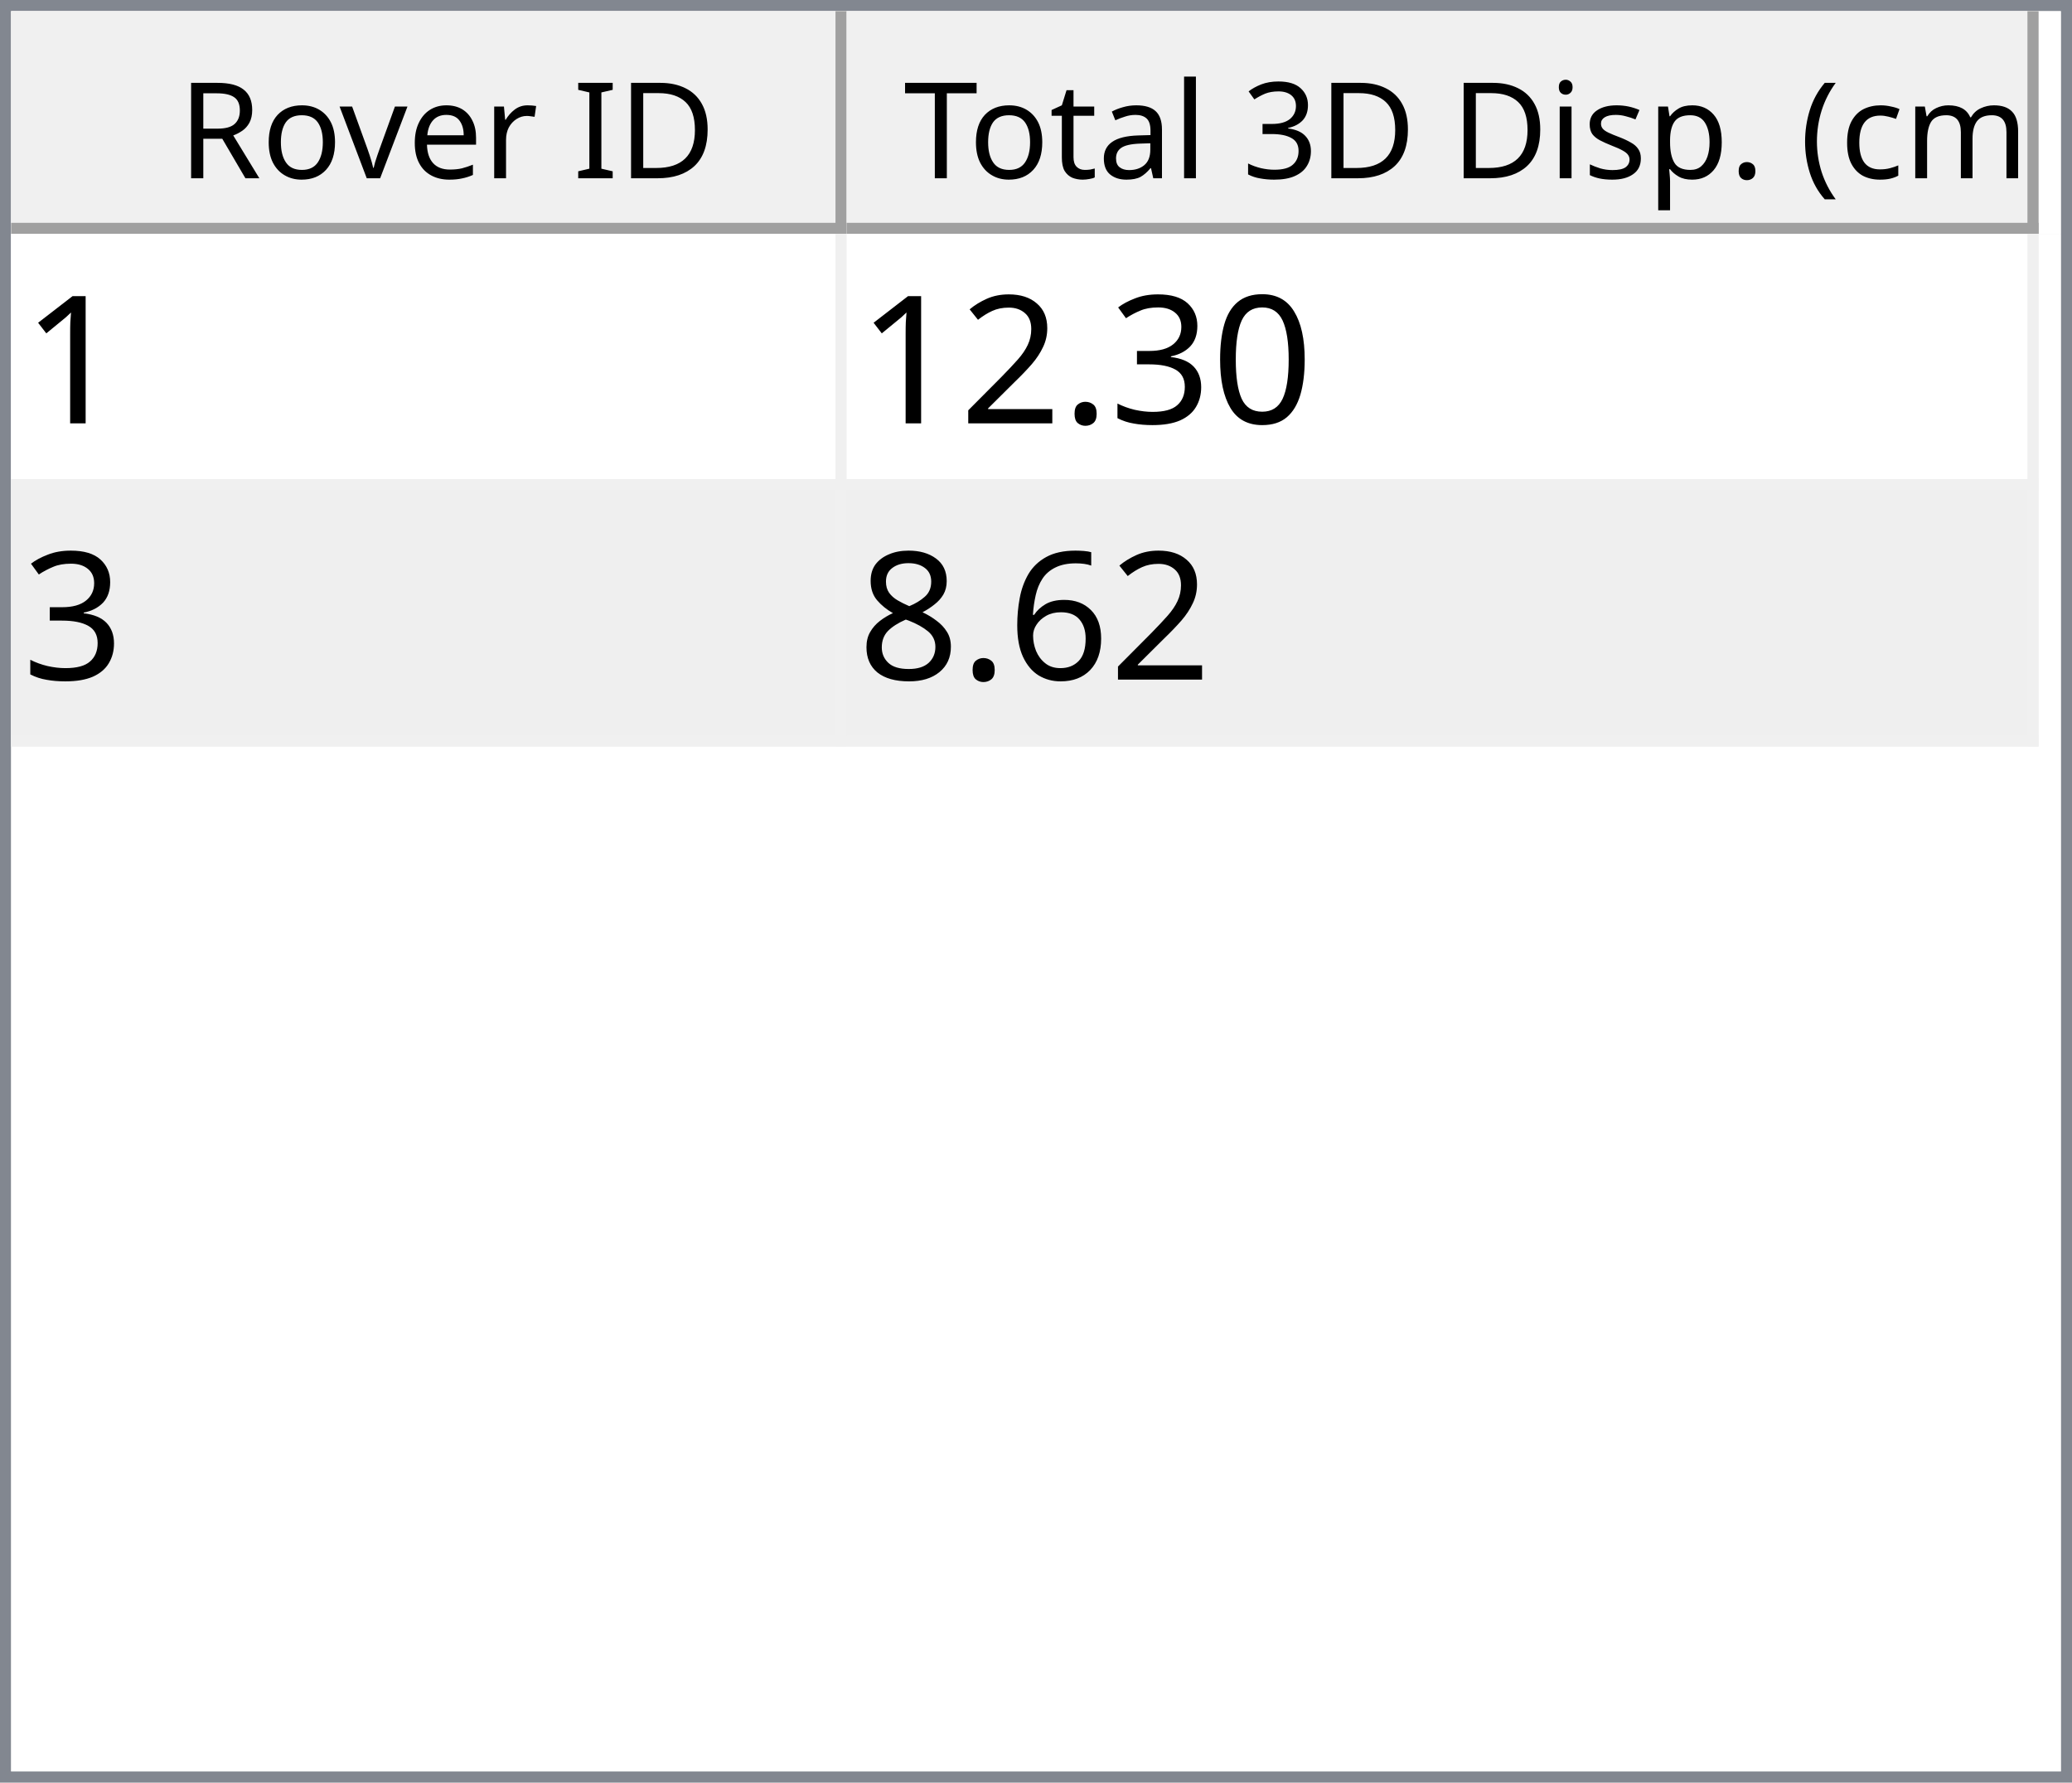
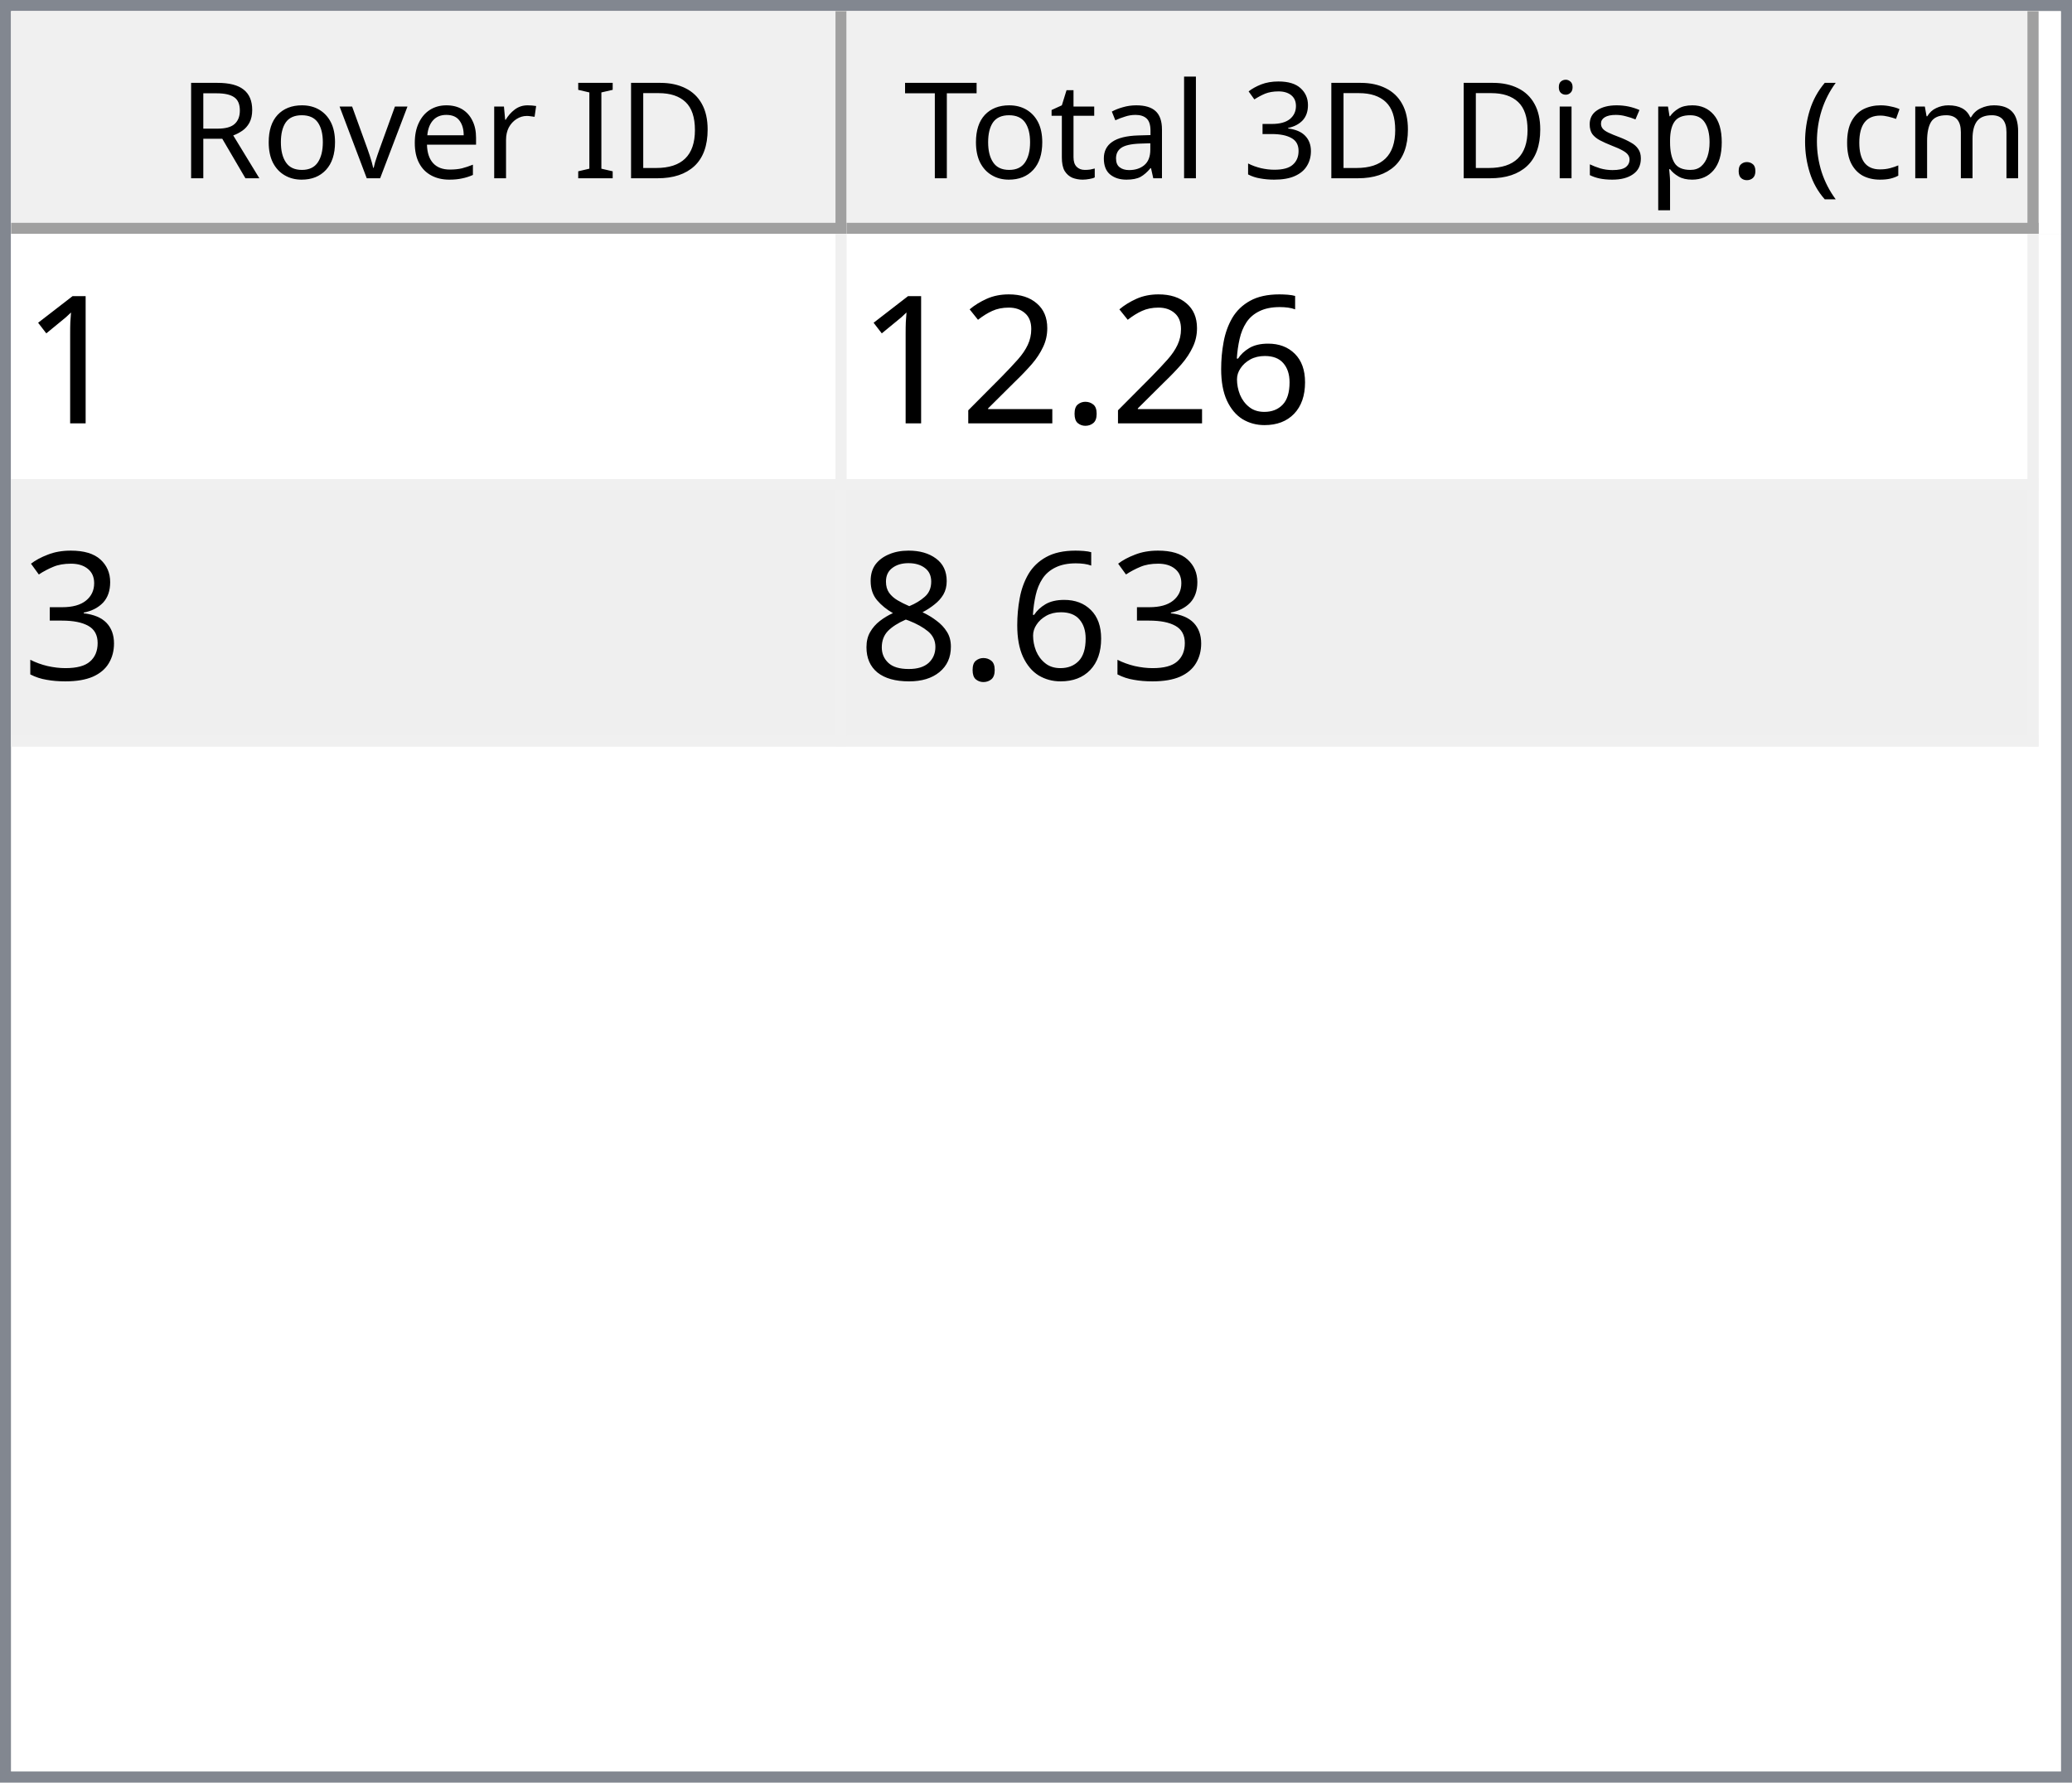
<svg xmlns="http://www.w3.org/2000/svg" style="fill-opacity:1; color-rendering:auto; color-interpolation:auto; text-rendering:auto; stroke:black; stroke-linecap:square; stroke-miterlimit:10; shape-rendering:auto; stroke-opacity:1; fill:black; stroke-dasharray:none; font-weight:normal; stroke-width:1; font-family:'Dialog'; font-style:normal; stroke-linejoin:miter; font-size:12px; stroke-dashoffset:0; image-rendering:auto;" width="186" height="160">
  <defs id="genericDefs" />
  <g>
    <defs id="defs1">
      <clipPath clipPathUnits="userSpaceOnUse" id="clipPath1">
        <path d="M0 0 L186 0 L186 160 L0 160 L0 0 Z" />
      </clipPath>
      <clipPath clipPathUnits="userSpaceOnUse" id="clipPath2">
        <path d="M0 0 L0 160 L186 160 L186 0 Z" />
      </clipPath>
      <clipPath clipPathUnits="userSpaceOnUse" id="clipPath3">
        <path d="M0 0 L0 20 L184 20 L184 0 Z" />
      </clipPath>
      <clipPath clipPathUnits="userSpaceOnUse" id="clipPath4">
        <path d="M0 0 L0 20 L75 20 L75 0 Z" />
      </clipPath>
      <clipPath clipPathUnits="userSpaceOnUse" id="clipPath5">
        <path d="M1 1 L1 19 L74 19 L74 1 Z" />
      </clipPath>
      <clipPath clipPathUnits="userSpaceOnUse" id="clipPath6">
        <path d="M0 0 L0 18 L73 18 L73 0 Z" />
      </clipPath>
      <clipPath clipPathUnits="userSpaceOnUse" id="clipPath7">
        <path d="M-0.5 -0.5 L-0.5 19.5 L74.5 19.5 L74.5 -0.5 Z" />
      </clipPath>
      <clipPath clipPathUnits="userSpaceOnUse" id="clipPath8">
        <path d="M0 0 L0 20 L107 20 L107 0 Z" />
      </clipPath>
      <clipPath clipPathUnits="userSpaceOnUse" id="clipPath9">
        <path d="M1 1 L1 19 L106 19 L106 1 Z" />
      </clipPath>
      <clipPath clipPathUnits="userSpaceOnUse" id="clipPath10">
        <path d="M0 0 L0 18 L105 18 L105 0 Z" />
      </clipPath>
      <clipPath clipPathUnits="userSpaceOnUse" id="clipPath11">
        <path d="M-0.5 -0.5 L-0.5 19.5 L106.5 19.5 L106.5 -0.5 Z" />
      </clipPath>
      <clipPath clipPathUnits="userSpaceOnUse" id="clipPath12">
        <path d="M0 0 L0 138 L184 138 L184 0 Z" />
      </clipPath>
      <clipPath clipPathUnits="userSpaceOnUse" id="clipPath13">
        <path d="M0 0 L0 46 L182 46 L182 0 Z" />
      </clipPath>
      <clipPath clipPathUnits="userSpaceOnUse" id="clipPath14">
        <path d="M-0.5 -0.5 L-0.5 45.5 L181.5 45.5 L181.5 -0.5 Z" />
      </clipPath>
      <clipPath clipPathUnits="userSpaceOnUse" id="clipPath15">
        <path d="M0 0 L0 22 L74 22 L74 0 Z" />
      </clipPath>
      <clipPath clipPathUnits="userSpaceOnUse" id="clipPath16">
        <path d="M0 0 L0 22 L106 22 L106 0 Z" />
      </clipPath>
      <font horiz-adv-x="64.551" id="font1">
        <font-face ascent="107.91" descent="25.098" units-per-em="100" style="font-style:normal; font-family:Segoe UI; font-weight:normal;" />
        <missing-glyph horiz-adv-x="64.551" d="M8.109 0 L8.109 68.266 L56.453 68.266 L56.453 0 L8.109 0 ZM15.328 7.234 L49.219 7.234 L49.219 61.031 L15.328 61.031 L15.328 7.234 Z" />
        <glyph unicode="D" horiz-adv-x="70.117" d="M9.188 0 L9.188 70.016 L28.516 70.016 Q65.531 70.016 65.531 35.891 Q65.531 19.672 55.25 9.836 Q44.969 0 27.734 0 L9.188 0 ZM17.391 62.594 L17.391 7.422 L27.828 7.422 Q41.609 7.422 49.273 14.797 Q56.938 22.172 56.938 35.688 Q56.938 62.594 28.328 62.594 L17.391 62.594 Z" />
        <glyph unicode="I" horiz-adv-x="26.611" d="M17.391 0 L9.188 0 L9.188 70.016 L17.391 70.016 L17.391 0 Z" />
        <glyph unicode=" " horiz-adv-x="27.393" d="" />
        <glyph unicode="r" horiz-adv-x="34.766" d="M34.188 41.891 Q32.078 43.5 28.125 43.5 Q23 43.5 19.555 38.672 Q16.109 33.844 16.109 25.484 L16.109 0 L8.109 0 L8.109 50 L16.109 50 L16.109 39.703 L16.312 39.703 Q18.016 44.969 21.531 47.922 Q25.047 50.875 29.391 50.875 Q32.516 50.875 34.188 50.203 L34.188 41.891 Z" />
        <glyph unicode="e" horiz-adv-x="52.295" d="M48.297 23 L12.984 23 Q13.188 14.656 17.484 10.109 Q21.781 5.562 29.297 5.562 Q37.75 5.562 44.828 11.141 L44.828 3.609 Q38.234 -1.172 27.391 -1.172 Q16.797 -1.172 10.742 5.641 Q4.688 12.453 4.688 24.812 Q4.688 36.469 11.305 43.82 Q17.922 51.172 27.734 51.172 Q37.547 51.172 42.922 44.828 Q48.297 38.484 48.297 27.203 L48.297 23 ZM40.094 29.781 Q40.047 36.719 36.75 40.578 Q33.453 44.438 27.594 44.438 Q21.922 44.438 17.969 40.383 Q14.016 36.328 13.094 29.781 L40.094 29.781 Z" />
        <glyph unicode="v" horiz-adv-x="47.9" d="M47.406 50 L27.484 0 L19.625 0 L0.688 50 L9.469 50 L22.172 13.672 Q23.578 9.672 23.922 6.688 L24.125 6.688 Q24.609 10.453 25.688 13.484 L38.969 50 L47.406 50 Z" />
        <glyph unicode="o" horiz-adv-x="58.594" d="M29 -1.172 Q17.922 -1.172 11.305 5.836 Q4.688 12.844 4.688 24.422 Q4.688 37.016 11.57 44.094 Q18.453 51.172 30.172 51.172 Q41.359 51.172 47.633 44.289 Q53.906 37.406 53.906 25.203 Q53.906 13.234 47.141 6.031 Q40.375 -1.172 29 -1.172 ZM29.594 44.438 Q21.875 44.438 17.383 39.188 Q12.891 33.938 12.891 24.703 Q12.891 15.828 17.43 10.695 Q21.969 5.562 29.594 5.562 Q37.359 5.562 41.531 10.594 Q45.703 15.625 45.703 24.906 Q45.703 34.281 41.531 39.359 Q37.359 44.438 29.594 44.438 Z" />
        <glyph unicode="R" horiz-adv-x="59.814" d="M59.375 0 L49.609 0 L37.891 19.625 Q36.281 22.359 34.766 24.289 Q33.25 26.219 31.664 27.438 Q30.078 28.656 28.25 29.219 Q26.422 29.781 24.125 29.781 L17.391 29.781 L17.391 0 L9.188 0 L9.188 70.016 L30.078 70.016 Q34.672 70.016 38.555 68.867 Q42.438 67.719 45.289 65.375 Q48.141 63.031 49.758 59.547 Q51.375 56.062 51.375 51.375 Q51.375 47.703 50.273 44.656 Q49.172 41.609 47.148 39.211 Q45.125 36.812 42.266 35.133 Q39.406 33.453 35.844 32.516 L35.844 32.328 Q37.594 31.547 38.891 30.547 Q40.188 29.547 41.359 28.18 Q42.531 26.812 43.68 25.078 Q44.828 23.344 46.234 21.047 L59.375 0 ZM17.391 62.594 L17.391 37.203 L28.516 37.203 Q31.594 37.203 34.203 38.133 Q36.812 39.062 38.719 40.797 Q40.625 42.531 41.703 45.047 Q42.781 47.562 42.781 50.688 Q42.781 56.297 39.141 59.445 Q35.5 62.594 28.609 62.594 L17.391 62.594 Z" />
        <glyph unicode=")" horiz-adv-x="30.176" d="M8.297 -15.922 L1.172 -15.922 Q16.406 2.344 16.406 26.812 Q16.406 51.469 1.078 70.016 L8.297 70.016 Q23.531 52.156 23.531 26.703 Q23.531 1.375 8.297 -15.922 Z" />
        <glyph unicode="m" horiz-adv-x="86.133" d="M79.109 0 L71.094 0 L71.094 28.719 Q71.094 37.016 68.531 40.727 Q65.969 44.438 59.906 44.438 Q54.781 44.438 51.195 39.75 Q47.609 35.062 47.609 28.516 L47.609 0 L39.594 0 L39.594 29.688 Q39.594 44.438 28.219 44.438 Q22.953 44.438 19.531 40.016 Q16.109 35.594 16.109 28.516 L16.109 0 L8.109 0 L8.109 50 L16.109 50 L16.109 42.094 L16.312 42.094 Q21.625 51.172 31.844 51.172 Q36.969 51.172 40.773 48.312 Q44.578 45.453 46 40.828 Q51.562 51.172 62.594 51.172 Q79.109 51.172 79.109 30.812 L79.109 0 Z" />
        <glyph unicode="c" horiz-adv-x="46.191" d="M42.188 2.297 Q36.422 -1.172 28.516 -1.172 Q17.828 -1.172 11.258 5.789 Q4.688 12.75 4.688 23.828 Q4.688 36.188 11.766 43.68 Q18.844 51.172 30.672 51.172 Q37.25 51.172 42.281 48.734 L42.281 40.531 Q36.719 44.438 30.375 44.438 Q22.703 44.438 17.797 38.945 Q12.891 33.453 12.891 24.516 Q12.891 15.719 17.508 10.641 Q22.125 5.562 29.891 5.562 Q36.422 5.562 42.188 9.906 L42.188 2.297 Z" />
        <glyph unicode="(" horiz-adv-x="30.176" d="M29.109 -15.922 L21.969 -15.922 Q6.844 1.375 6.844 26.703 Q6.844 52.156 21.969 70.016 L29.203 70.016 Q13.875 51.469 13.875 26.812 Q13.875 2.344 29.109 -15.922 Z" />
        <glyph unicode="." horiz-adv-x="21.68" d="M10.891 -1.078 Q8.641 -1.078 7.055 0.539 Q5.469 2.156 5.469 4.391 Q5.469 6.641 7.055 8.273 Q8.641 9.906 10.891 9.906 Q13.188 9.906 14.797 8.273 Q16.406 6.641 16.406 4.391 Q16.406 2.156 14.797 0.539 Q13.188 -1.078 10.891 -1.078 Z" />
        <glyph unicode="p" horiz-adv-x="58.789" d="M16.312 7.234 L16.109 7.234 L16.109 -23 L8.109 -23 L8.109 50 L16.109 50 L16.109 41.219 L16.312 41.219 Q22.219 51.172 33.594 51.172 Q43.266 51.172 48.688 44.461 Q54.109 37.75 54.109 26.469 Q54.109 13.922 48 6.375 Q41.891 -1.172 31.297 -1.172 Q21.578 -1.172 16.312 7.234 ZM16.109 27.391 L16.109 20.406 Q16.109 14.203 20.141 9.883 Q24.172 5.562 30.375 5.562 Q37.641 5.562 41.773 11.133 Q45.906 16.703 45.906 26.609 Q45.906 34.969 42.047 39.703 Q38.188 44.438 31.594 44.438 Q24.609 44.438 20.359 39.578 Q16.109 34.719 16.109 27.391 Z" />
        <glyph unicode="s" horiz-adv-x="42.432" d="M5.078 1.812 L5.078 10.406 Q11.625 5.562 19.484 5.562 Q30.031 5.562 30.031 12.594 Q30.031 14.594 29.125 15.992 Q28.219 17.391 26.68 18.461 Q25.141 19.531 23.07 20.383 Q21 21.234 18.609 22.172 Q15.281 23.484 12.766 24.828 Q10.25 26.172 8.57 27.859 Q6.891 29.547 6.031 31.695 Q5.172 33.844 5.172 36.719 Q5.172 40.234 6.789 42.945 Q8.406 45.656 11.086 47.484 Q13.766 49.312 17.211 50.242 Q20.656 51.172 24.312 51.172 Q30.812 51.172 35.938 48.922 L35.938 40.828 Q30.422 44.438 23.25 44.438 Q21 44.438 19.195 43.922 Q17.391 43.406 16.094 42.477 Q14.797 41.547 14.086 40.258 Q13.375 38.969 13.375 37.406 Q13.375 35.453 14.086 34.133 Q14.797 32.812 16.164 31.789 Q17.531 30.766 19.484 29.938 Q21.438 29.109 23.922 28.125 Q27.25 26.859 29.883 25.516 Q32.516 24.172 34.375 22.484 Q36.234 20.797 37.234 18.602 Q38.234 16.406 38.234 13.375 Q38.234 9.672 36.602 6.938 Q34.969 4.203 32.234 2.398 Q29.5 0.594 25.93 -0.289 Q22.359 -1.172 18.453 -1.172 Q10.75 -1.172 5.078 1.812 Z" />
        <glyph unicode="i" horiz-adv-x="24.219" d="M12.203 62.703 Q10.062 62.703 8.547 64.164 Q7.031 65.625 7.031 67.875 Q7.031 70.125 8.547 71.609 Q10.062 73.094 12.203 73.094 Q14.406 73.094 15.945 71.609 Q17.484 70.125 17.484 67.875 Q17.484 65.719 15.945 64.211 Q14.406 62.703 12.203 62.703 ZM16.109 0 L8.109 0 L8.109 50 L16.109 50 L16.109 0 Z" />
        <glyph unicode="3" horiz-adv-x="53.906" d="M46.531 19.828 Q46.531 15.094 44.75 11.211 Q42.969 7.328 39.719 4.57 Q36.469 1.812 31.93 0.297 Q27.391 -1.219 21.922 -1.219 Q11.922 -1.219 6 2.594 L6 11.188 Q13.094 5.609 22.219 5.609 Q25.875 5.609 28.828 6.539 Q31.781 7.469 33.906 9.227 Q36.031 10.984 37.18 13.477 Q38.328 15.969 38.328 19.094 Q38.328 32.812 18.797 32.812 L12.984 32.812 L12.984 39.594 L18.5 39.594 Q35.797 39.594 35.797 52.484 Q35.797 64.406 22.609 64.406 Q15.188 64.406 8.688 59.422 L8.688 67.188 Q15.375 71.188 24.609 71.188 Q29 71.188 32.57 69.969 Q36.141 68.75 38.68 66.555 Q41.219 64.359 42.609 61.281 Q44 58.203 44 54.5 Q44 40.672 30.031 36.719 L30.031 36.531 Q33.594 36.141 36.625 34.797 Q39.656 33.453 41.852 31.305 Q44.047 29.156 45.289 26.25 Q46.531 23.344 46.531 19.828 Z" />
        <glyph unicode="l" horiz-adv-x="24.219" d="M16.109 0 L8.109 0 L8.109 74.031 L16.109 74.031 L16.109 0 Z" />
        <glyph unicode="a" horiz-adv-x="50.879" d="M43.891 0 L35.891 0 L35.891 7.812 L35.688 7.812 Q30.469 -1.172 20.312 -1.172 Q12.844 -1.172 8.617 2.781 Q4.391 6.734 4.391 13.281 Q4.391 27.297 20.906 29.594 L35.891 31.688 Q35.891 44.438 25.594 44.438 Q16.547 44.438 9.281 38.281 L9.281 46.484 Q16.656 51.172 26.266 51.172 Q43.891 51.172 43.891 32.516 L43.891 0 ZM35.891 25.297 L23.828 23.641 Q18.266 22.859 15.43 20.875 Q12.594 18.891 12.594 13.875 Q12.594 10.203 15.211 7.883 Q17.828 5.562 22.172 5.562 Q28.125 5.562 32.008 9.742 Q35.891 13.922 35.891 20.312 L35.891 25.297 Z" />
        <glyph unicode="t" horiz-adv-x="33.887" d="M31.297 0.484 Q28.469 -1.078 23.828 -1.078 Q10.688 -1.078 10.688 13.578 L10.688 43.172 L2.094 43.172 L2.094 50 L10.688 50 L10.688 62.203 L18.703 64.797 L18.703 50 L31.297 50 L31.297 43.172 L18.703 43.172 L18.703 14.984 Q18.703 9.969 20.414 7.82 Q22.125 5.672 26.078 5.672 Q29.109 5.672 31.297 7.328 L31.297 0.484 Z" />
        <glyph unicode="T" horiz-adv-x="52.393" d="M50.594 62.594 L30.375 62.594 L30.375 0 L22.172 0 L22.172 62.594 L2 62.594 L2 70.016 L50.594 70.016 L50.594 62.594 Z" />
      </font>
      <font horiz-adv-x="75.0" id="font2">
        <font-face ascent="100.537" descent="21.973" units-per-em="100" style="font-style:normal; font-family:sans-serif; font-weight:normal;" />
        <missing-glyph horiz-adv-x="75.0" d="M12.5 0 L12.5 62.5 L62.5 62.5 L62.5 0 L12.5 0 ZM14.062 1.562 L60.938 1.562 L60.938 60.938 L14.062 60.938 L14.062 1.562 Z" />
        <glyph unicode="1" horiz-adv-x="55.615" d="M37.25 0 L28.469 0 L28.469 56 Q25.297 52.984 20.141 49.953 Q14.984 46.922 10.891 45.406 L10.891 53.906 Q18.266 57.375 23.781 62.305 Q29.297 67.234 31.594 71.875 L37.25 71.875 L37.25 0 Z" />
-         <glyph unicode="0" horiz-adv-x="55.615" d="M4.156 35.297 Q4.156 48 6.766 55.742 Q9.375 63.484 14.523 67.68 Q19.672 71.875 27.484 71.875 Q33.25 71.875 37.594 69.555 Q41.938 67.234 44.773 62.867 Q47.609 58.5 49.219 52.227 Q50.828 45.953 50.828 35.297 Q50.828 22.703 48.242 14.969 Q45.656 7.234 40.508 3.008 Q35.359 -1.219 27.484 -1.219 Q17.141 -1.219 11.234 6.203 Q4.156 15.141 4.156 35.297 ZM13.188 35.297 Q13.188 17.672 17.312 11.836 Q21.438 6 27.484 6 Q33.547 6 37.672 11.859 Q41.797 17.719 41.797 35.297 Q41.797 52.984 37.672 58.789 Q33.547 64.594 27.391 64.594 Q21.344 64.594 17.719 59.469 Q13.188 52.938 13.188 35.297 Z" />
-         <glyph unicode="3" horiz-adv-x="55.615" d="M4.203 18.891 L12.984 20.062 Q14.5 12.594 18.141 9.297 Q21.781 6 27 6 Q33.203 6 37.477 10.297 Q41.75 14.594 41.75 20.953 Q41.75 27 37.797 30.93 Q33.844 34.859 27.734 34.859 Q25.25 34.859 21.531 33.891 L22.516 41.609 Q23.391 41.5 23.922 41.5 Q29.547 41.5 34.039 44.43 Q38.531 47.359 38.531 53.469 Q38.531 58.297 35.258 61.477 Q31.984 64.656 26.812 64.656 Q21.688 64.656 18.266 61.43 Q14.844 58.203 13.875 51.766 L5.078 53.328 Q6.688 62.156 12.398 67.016 Q18.109 71.875 26.609 71.875 Q32.469 71.875 37.398 69.359 Q42.328 66.844 44.945 62.5 Q47.562 58.156 47.562 53.266 Q47.562 48.641 45.07 44.828 Q42.578 41.016 37.703 38.766 Q44.047 37.312 47.562 32.695 Q51.078 28.078 51.078 21.141 Q51.078 11.766 44.242 5.25 Q37.406 -1.266 26.953 -1.266 Q17.531 -1.266 11.305 4.352 Q5.078 9.969 4.203 18.891 Z" />
+         <glyph unicode="6" horiz-adv-x="55.615" d="M49.75 54.047 L41.016 53.375 Q39.844 58.547 37.703 60.891 Q34.125 64.656 28.906 64.656 Q24.703 64.656 21.531 62.312 Q17.391 59.281 14.992 53.469 Q12.594 47.656 12.5 36.922 Q15.672 41.75 20.266 44.094 Q24.859 46.438 29.891 46.438 Q38.672 46.438 44.852 39.969 Q51.031 33.5 51.031 23.25 Q51.031 16.5 48.125 10.719 Q45.219 4.938 40.141 1.859 Q35.062 -1.219 28.609 -1.219 Q17.625 -1.219 10.695 6.859 Q3.766 14.938 3.766 33.5 Q3.766 54.25 11.422 63.672 Q18.109 71.875 29.438 71.875 Q37.891 71.875 43.289 67.141 Q48.688 62.406 49.75 54.047 ZM13.875 23.188 Q13.875 18.656 15.797 14.508 Q17.719 10.359 21.188 8.18 Q24.656 6 28.469 6 Q34.031 6 38.039 10.492 Q42.047 14.984 42.047 22.703 Q42.047 30.125 38.086 34.398 Q34.125 38.672 28.125 38.672 Q22.172 38.672 18.023 34.398 Q13.875 30.125 13.875 23.188 Z" />
        <glyph unicode="." horiz-adv-x="27.783" d="M9.078 0 L9.078 10.016 L19.094 10.016 L19.094 0 L9.078 0 Z" />
        <glyph unicode="2" horiz-adv-x="55.615" d="M50.344 8.453 L50.344 0 L3.031 0 Q2.938 3.172 4.047 6.109 Q5.859 10.938 9.836 15.625 Q13.812 20.312 21.344 26.469 Q33.016 36.031 37.117 41.625 Q41.219 47.219 41.219 52.203 Q41.219 57.422 37.477 61.008 Q33.734 64.594 27.734 64.594 Q21.391 64.594 17.578 60.789 Q13.766 56.984 13.719 50.25 L4.688 51.172 Q5.609 61.281 11.664 66.578 Q17.719 71.875 27.938 71.875 Q38.234 71.875 44.242 66.164 Q50.25 60.453 50.25 52 Q50.25 47.703 48.492 43.555 Q46.734 39.406 42.656 34.812 Q38.578 30.219 29.109 22.219 Q21.188 15.578 18.945 13.211 Q16.703 10.844 15.234 8.453 L50.344 8.453 Z" />
-         <glyph unicode="6" horiz-adv-x="55.615" d="M49.75 54.047 L41.016 53.375 Q39.844 58.547 37.703 60.891 Q34.125 64.656 28.906 64.656 Q24.703 64.656 21.531 62.312 Q17.391 59.281 14.992 53.469 Q12.594 47.656 12.5 36.922 Q15.672 41.75 20.266 44.094 Q24.859 46.438 29.891 46.438 Q38.672 46.438 44.852 39.969 Q51.031 33.5 51.031 23.25 Q51.031 16.5 48.125 10.719 Q45.219 4.938 40.141 1.859 Q35.062 -1.219 28.609 -1.219 Q17.625 -1.219 10.695 6.859 Q3.766 14.938 3.766 33.5 Q3.766 54.25 11.422 63.672 Q18.109 71.875 29.438 71.875 Q37.891 71.875 43.289 67.141 Q48.688 62.406 49.75 54.047 ZM13.875 23.188 Q13.875 18.656 15.797 14.508 Q17.719 10.359 21.188 8.18 Q24.656 6 28.469 6 Q34.031 6 38.039 10.492 Q42.047 14.984 42.047 22.703 Q42.047 30.125 38.086 34.398 Q34.125 38.672 28.125 38.672 Q22.172 38.672 18.023 34.398 Q13.875 30.125 13.875 23.188 Z" />
+         <glyph unicode="3" horiz-adv-x="55.615" d="M4.203 18.891 L12.984 20.062 Q14.5 12.594 18.141 9.297 Q21.781 6 27 6 Q33.203 6 37.477 10.297 Q41.75 14.594 41.75 20.953 Q41.75 27 37.797 30.93 Q33.844 34.859 27.734 34.859 Q25.25 34.859 21.531 33.891 L22.516 41.609 Q23.391 41.5 23.922 41.5 Q29.547 41.5 34.039 44.43 Q38.531 47.359 38.531 53.469 Q38.531 58.297 35.258 61.477 Q31.984 64.656 26.812 64.656 Q21.688 64.656 18.266 61.43 Q14.844 58.203 13.875 51.766 L5.078 53.328 Q6.688 62.156 12.398 67.016 Q18.109 71.875 26.609 71.875 Q32.469 71.875 37.398 69.359 Q42.328 66.844 44.945 62.5 Q47.562 58.156 47.562 53.266 Q47.562 48.641 45.07 44.828 Q42.578 41.016 37.703 38.766 Q44.047 37.312 47.562 32.695 Q51.078 28.078 51.078 21.141 Q51.078 11.766 44.242 5.25 Q37.406 -1.266 26.953 -1.266 Q17.531 -1.266 11.305 4.352 Q5.078 9.969 4.203 18.891 Z" />
        <glyph unicode="8" horiz-adv-x="55.615" d="M17.672 38.812 Q12.203 40.828 9.57 44.539 Q6.938 48.25 6.938 53.422 Q6.938 61.234 12.555 66.555 Q18.172 71.875 27.484 71.875 Q36.859 71.875 42.578 66.43 Q48.297 60.984 48.297 53.172 Q48.297 48.188 45.68 44.508 Q43.062 40.828 37.75 38.812 Q44.344 36.672 47.781 31.883 Q51.219 27.094 51.219 20.453 Q51.219 11.281 44.727 5.031 Q38.234 -1.219 27.641 -1.219 Q17.047 -1.219 10.547 5.055 Q4.047 11.328 4.047 20.703 Q4.047 27.688 7.594 32.398 Q11.141 37.109 17.672 38.812 ZM15.922 53.719 Q15.922 48.641 19.195 45.414 Q22.469 42.188 27.688 42.188 Q32.766 42.188 36.016 45.383 Q39.266 48.578 39.266 53.219 Q39.266 58.062 35.914 61.359 Q32.562 64.656 27.594 64.656 Q22.562 64.656 19.242 61.43 Q15.922 58.203 15.922 53.719 ZM13.094 20.656 Q13.094 16.891 14.875 13.375 Q16.656 9.859 20.172 7.93 Q23.688 6 27.734 6 Q34.031 6 38.133 10.055 Q42.234 14.109 42.234 20.359 Q42.234 26.703 38.016 30.859 Q33.797 35.016 27.438 35.016 Q21.234 35.016 17.164 30.914 Q13.094 26.812 13.094 20.656 Z" />
      </font>
    </defs>
    <g style="fill:white; stroke:white;">
      <rect x="0" y="0" width="186" style="clip-path:url(#clipPath1); stroke:none;" height="160" />
    </g>
    <g style="fill:white; text-rendering:optimizeSpeed; color-rendering:optimizeSpeed; image-rendering:optimizeSpeed; shape-rendering:crispEdges; stroke:white; color-interpolation:sRGB;">
      <rect x="0" width="186" height="160" y="0" style="stroke:none;" />
      <path style="stroke:none;" d="M0 160 L186 160 L186 0 L0 0 Z" />
    </g>
    <g style="fill:rgb(240,240,240); font-family:'Segoe UI'; stroke:rgb(240,240,240);">
      <rect x="0" y="0" width="186" style="clip-path:url(#clipPath2); stroke:none;" height="160" />
    </g>
    <g style="fill:rgb(130,135,144); font-family:'Segoe UI'; stroke:rgb(130,135,144);">
      <path d="M0 0 L186 0 L186 160 L0 160 L0 0 ZM1 1 L185 1 L185 159 L1 159 L1 1 Z" style="fill-rule:evenodd; clip-path:url(#clipPath2); stroke:none;" />
    </g>
    <g style="fill:white; font-family:'Segoe UI'; stroke:white;" transform="translate(1,1)">
      <rect x="0" y="0" width="184" style="clip-path:url(#clipPath3); stroke:none;" height="20" />
    </g>
    <g style="fill:rgb(240,240,240); font-family:'Segoe UI'; stroke:rgb(240,240,240);" transform="translate(1,1)">
      <rect x="0" y="0" width="75" style="clip-path:url(#clipPath4); stroke:none;" height="20" />
    </g>
    <g style="font-family:'Segoe UI';" transform="translate(2,2)">
      <text x="14" xml:space="preserve" y="14" style="clip-path:url(#clipPath6); stroke:none;">Rover ID</text>
    </g>
    <g style="fill:rgb(160,160,160); font-family:'Segoe UI'; stroke:rgb(160,160,160); stroke-linejoin:bevel;" transform="translate(1.5,1.5)">
      <line x1="74" x2="74" y1="0" style="fill:none; clip-path:url(#clipPath7);" y2="19" />
    </g>
    <g style="fill:rgb(160,160,160); font-family:'Segoe UI'; stroke:rgb(160,160,160); stroke-linejoin:bevel;" transform="matrix(1,0,0,1,1,1) translate(0.5,0.5)">
      <line x1="0" x2="74" y1="19" style="fill:none; clip-path:url(#clipPath7);" y2="19" />
    </g>
    <g style="fill:rgb(240,240,240); font-family:'Segoe UI'; stroke:rgb(240,240,240);" transform="translate(76,1)">
      <rect x="0" y="0" width="107" style="clip-path:url(#clipPath8); stroke:none;" height="20" />
    </g>
    <g style="font-family:'Segoe UI';" transform="translate(77,2)">
      <text x="1" xml:space="preserve" y="14" style="clip-path:url(#clipPath10); stroke:none;"> Total 3D Disp. (cm)</text>
    </g>
    <g style="fill:rgb(160,160,160); font-family:'Segoe UI'; stroke:rgb(160,160,160); stroke-linejoin:bevel;" transform="translate(76.5,1.5)">
      <line x1="106" x2="106" y1="0" style="fill:none; clip-path:url(#clipPath11);" y2="19" />
    </g>
    <g style="fill:rgb(160,160,160); font-family:'Segoe UI'; stroke:rgb(160,160,160); stroke-linejoin:bevel;" transform="matrix(1,0,0,1,76,1) translate(0.5,0.5)">
      <line x1="0" x2="106" y1="19" style="fill:none; clip-path:url(#clipPath11);" y2="19" />
    </g>
    <g style="fill:white; font-family:'Segoe UI'; stroke:white;" transform="translate(1,21)">
      <rect x="0" y="0" width="184" style="clip-path:url(#clipPath12); stroke:none;" height="138" />
    </g>
    <g style="fill:rgb(240,240,240); font-size:16px; font-family:sans-serif; stroke:rgb(240,240,240);" transform="translate(1,21)">
      <rect x="0" y="0" width="182" style="clip-path:url(#clipPath13); stroke:none;" height="46" />
      <line transform="translate(0.5,0.5)" x1="0" x2="181" y1="22" style="clip-path:url(#clipPath14); fill:none; stroke-linejoin:bevel;" y2="22" />
    </g>
    <g transform="matrix(1,0,0,1,1,21) translate(0.5,0.5)" style="fill:rgb(240,240,240); font-size:16px; font-family:sans-serif; stroke:rgb(240,240,240); stroke-linejoin:bevel;">
      <line x1="0" x2="181" y1="45" style="fill:none; clip-path:url(#clipPath14);" y2="45" />
    </g>
    <g transform="matrix(1,0,0,1,1,21) translate(0.5,0.5)" style="fill:rgb(240,240,240); font-size:16px; font-family:sans-serif; stroke:rgb(240,240,240); stroke-linejoin:bevel;">
      <line x1="74" x2="74" y1="0" style="fill:none; clip-path:url(#clipPath14);" y2="45" />
    </g>
    <g transform="matrix(1,0,0,1,1,21) translate(0.5,0.5)" style="fill:rgb(240,240,240); font-size:16px; font-family:sans-serif; stroke:rgb(240,240,240); stroke-linejoin:bevel;">
      <line x1="181" x2="181" y1="0" style="fill:none; clip-path:url(#clipPath14);" y2="45" />
    </g>
    <g style="fill:white; font-size:16px; font-family:sans-serif; stroke:white;" transform="matrix(1,0,0,1,1,21)">
      <rect x="0" y="0" width="74" style="clip-path:url(#clipPath15); stroke:none;" height="22" />
      <text x="1" y="17" style="fill:black; clip-path:url(#clipPath15); stroke:none;" xml:space="preserve">1</text>
    </g>
    <g style="fill:white; font-size:16px; font-family:sans-serif; stroke:white;" transform="matrix(1,0,0,1,1,21) translate(75,0)">
      <rect x="0" y="0" width="106" style="clip-path:url(#clipPath16); stroke:none;" height="22" />
-       <text x="1" y="17" style="fill:black; clip-path:url(#clipPath16); stroke:none;" xml:space="preserve">12.30</text>
+       <text x="1" y="17" style="fill:black; clip-path:url(#clipPath16); stroke:none;" xml:space="preserve">12.26</text>
    </g>
    <g style="fill:rgb(239,239,239); font-size:16px; font-family:sans-serif; stroke:rgb(239,239,239);" transform="matrix(1,0,0,1,1,21) translate(0,23)">
      <rect x="0" y="0" width="74" style="clip-path:url(#clipPath15); stroke:none;" height="22" />
      <text x="1" y="17" style="fill:black; clip-path:url(#clipPath15); stroke:none;" xml:space="preserve">3</text>
    </g>
    <g style="fill:rgb(239,239,239); font-size:16px; font-family:sans-serif; stroke:rgb(239,239,239);" transform="matrix(1,0,0,1,1,21) translate(75,23)">
      <rect x="0" y="0" width="106" style="clip-path:url(#clipPath16); stroke:none;" height="22" />
-       <text x="1" y="17" style="fill:black; clip-path:url(#clipPath16); stroke:none;" xml:space="preserve">8.62</text>
+       <text x="1" y="17" style="fill:black; clip-path:url(#clipPath16); stroke:none;" xml:space="preserve">8.63</text>
    </g>
  </g>
</svg>
